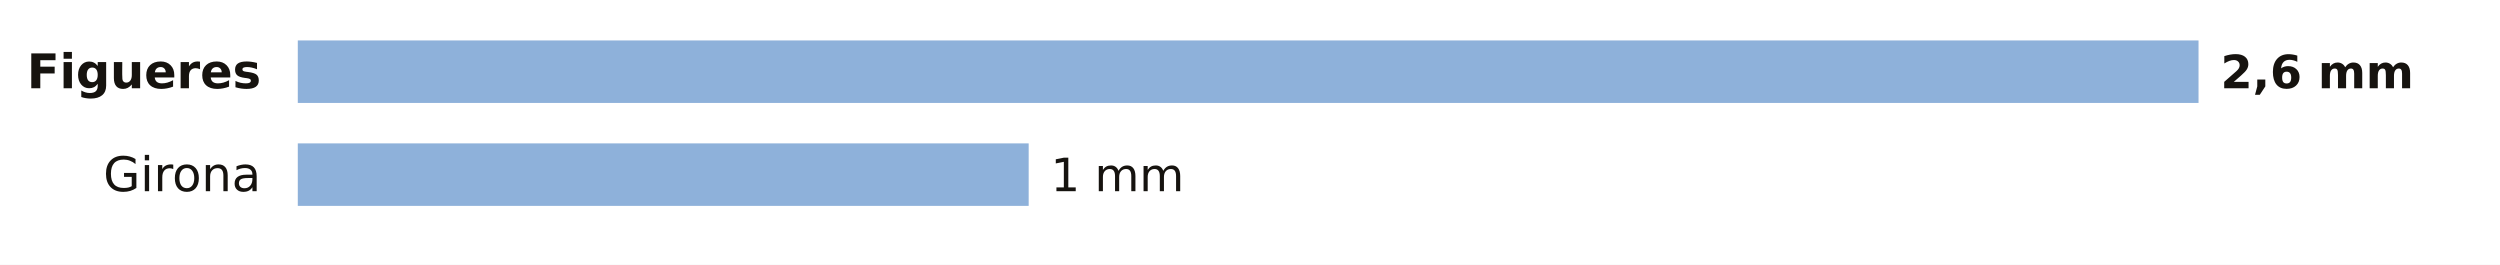
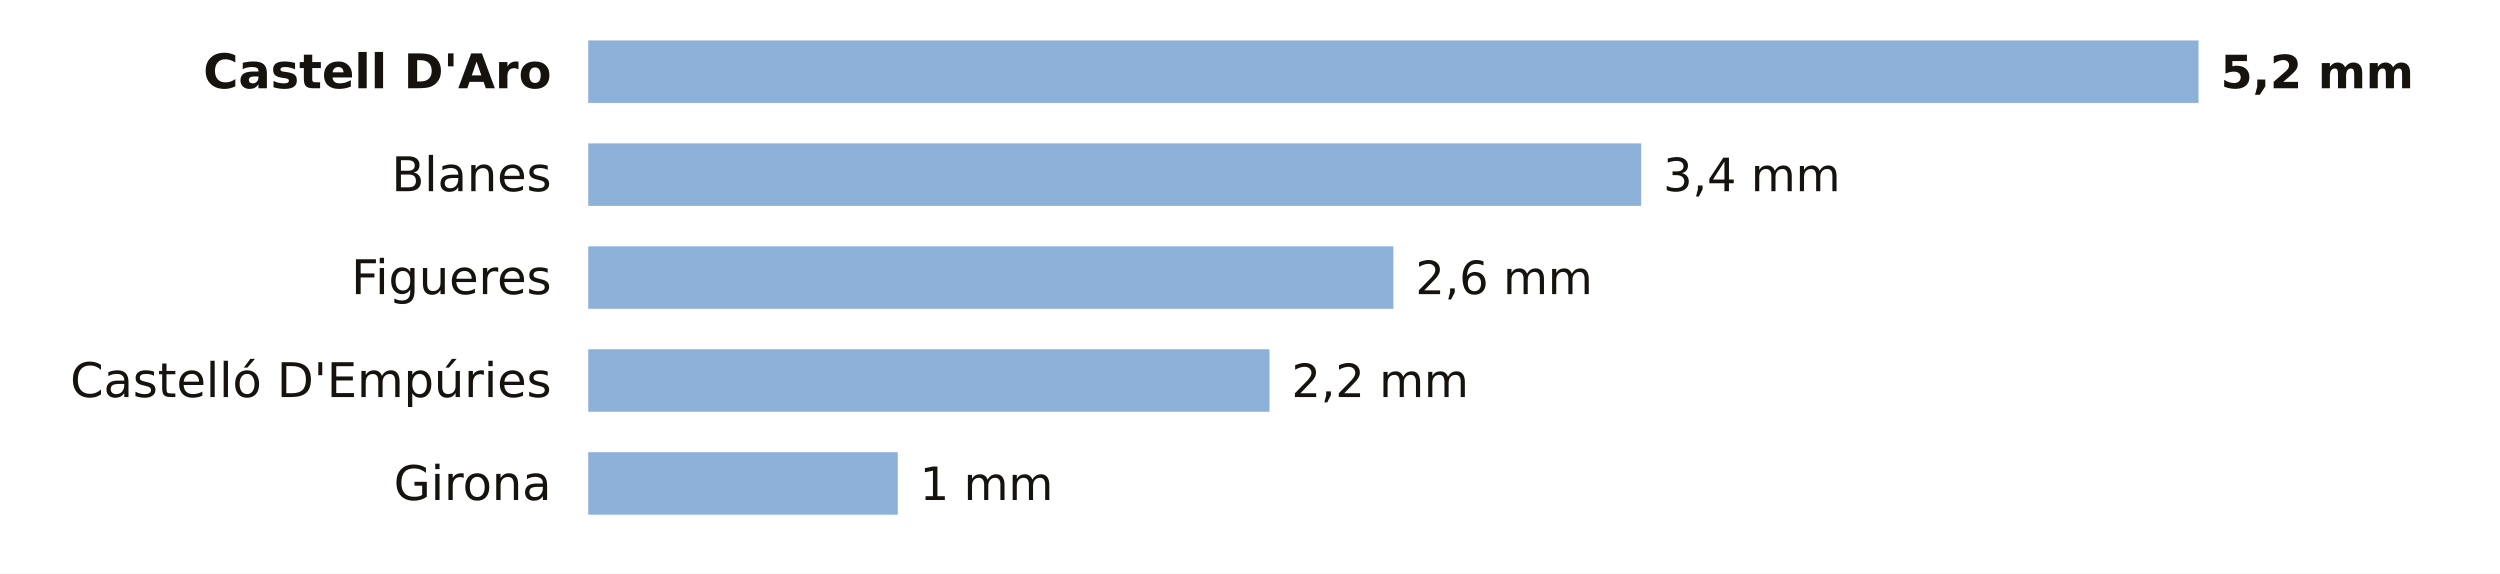
- <svg xmlns="http://www.w3.org/2000/svg" viewBox="0 0 680 72" width="680" height="72" role="img" aria-label="La lluvia de los últimos 7 días en las estaciones de AEMET de Girona">
-   <rect width="680" height="72" fill="#FFFFFF" />
-   <text x="71.0" y="24.0" font-size="13" fill="#16130F" text-anchor="end" font-weight="600" font-family="Public Sans, DejaVu Sans, Arial, sans-serif">Figueres</text>
-   <rect x="81" y="11" width="517.0" height="17" fill="#8EB1DA" />
-   <text x="604.0" y="24.0" font-size="12.5" fill="#16130F" text-anchor="start" font-weight="700" font-family="Public Sans, DejaVu Sans, Arial, sans-serif">2,6 mm</text>
-   <text x="71.0" y="52.0" font-size="13" fill="#16130F" text-anchor="end" font-weight="400" font-family="Public Sans, DejaVu Sans, Arial, sans-serif">Girona</text>
-   <rect x="81" y="39" width="198.8" height="17" fill="#8EB1DA" />
-   <text x="285.8" y="52.0" font-size="12.5" fill="#16130F" text-anchor="start" font-weight="500" font-family="Public Sans, DejaVu Sans, Arial, sans-serif">1 mm</text>
+ <svg xmlns="http://www.w3.org/2000/svg" viewBox="0 0 680 156" width="680" height="156" role="img" aria-label="La lluvia de los últimos 7 días en las estaciones de AEMET de Girona">
+   <rect width="680" height="156" fill="#FFFFFF" />
+   <text x="150.0" y="24.0" font-size="13" fill="#16130F" text-anchor="end" font-weight="600" font-family="Public Sans, DejaVu Sans, Arial, sans-serif">Castell D'Aro</text>
+   <rect x="160" y="11" width="438.0" height="17" fill="#8EB1DA" />
+   <text x="604.0" y="24.0" font-size="12.5" fill="#16130F" text-anchor="start" font-weight="700" font-family="Public Sans, DejaVu Sans, Arial, sans-serif">5,2 mm</text>
+   <text x="150.0" y="52.0" font-size="13" fill="#16130F" text-anchor="end" font-weight="400" font-family="Public Sans, DejaVu Sans, Arial, sans-serif">Blanes</text>
+   <rect x="160" y="39" width="286.4" height="17" fill="#8EB1DA" />
+   <text x="452.4" y="52.0" font-size="12.5" fill="#16130F" text-anchor="start" font-weight="500" font-family="Public Sans, DejaVu Sans, Arial, sans-serif">3,4 mm</text>
+   <text x="150.0" y="80.0" font-size="13" fill="#16130F" text-anchor="end" font-weight="400" font-family="Public Sans, DejaVu Sans, Arial, sans-serif">Figueres</text>
+   <rect x="160" y="67" width="219.0" height="17" fill="#8EB1DA" />
+   <text x="385.0" y="80.0" font-size="12.5" fill="#16130F" text-anchor="start" font-weight="500" font-family="Public Sans, DejaVu Sans, Arial, sans-serif">2,6 mm</text>
+   <text x="150.0" y="108.0" font-size="13" fill="#16130F" text-anchor="end" font-weight="400" font-family="Public Sans, DejaVu Sans, Arial, sans-serif">Castelló D'Empúries</text>
+   <rect x="160" y="95" width="185.3" height="17" fill="#8EB1DA" />
+   <text x="351.3" y="108.0" font-size="12.5" fill="#16130F" text-anchor="start" font-weight="500" font-family="Public Sans, DejaVu Sans, Arial, sans-serif">2,2 mm</text>
+   <text x="150.0" y="136.0" font-size="13" fill="#16130F" text-anchor="end" font-weight="400" font-family="Public Sans, DejaVu Sans, Arial, sans-serif">Girona</text>
+   <rect x="160" y="123" width="84.2" height="17" fill="#8EB1DA" />
+   <text x="250.2" y="136.0" font-size="12.5" fill="#16130F" text-anchor="start" font-weight="500" font-family="Public Sans, DejaVu Sans, Arial, sans-serif">1 mm</text>
</svg>
